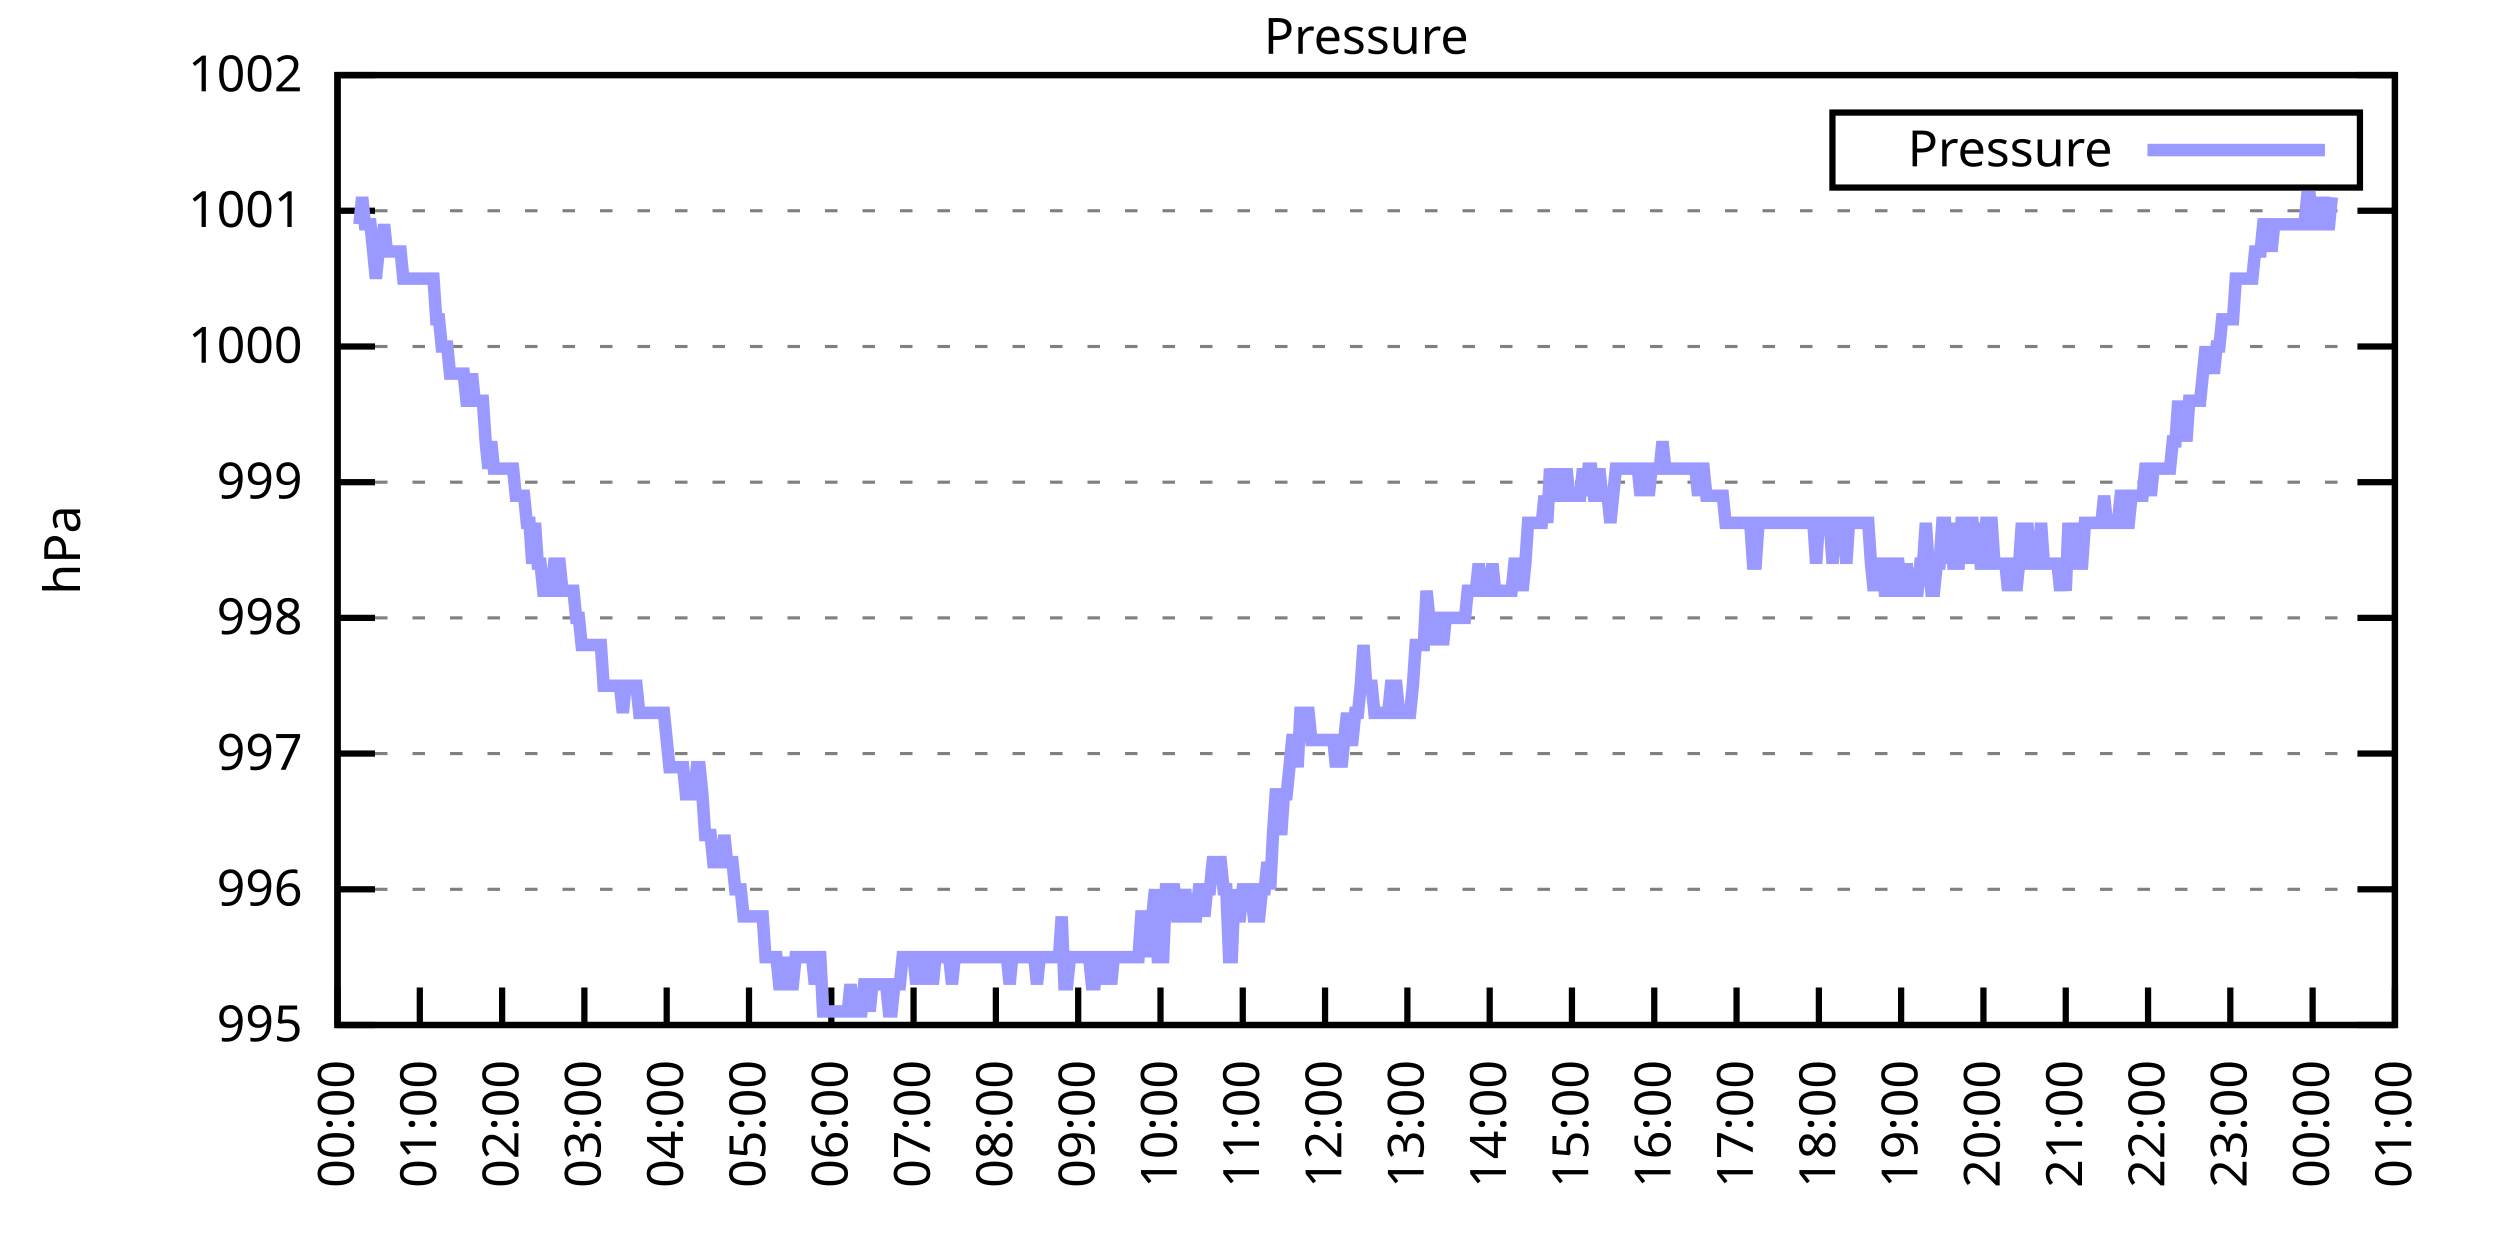
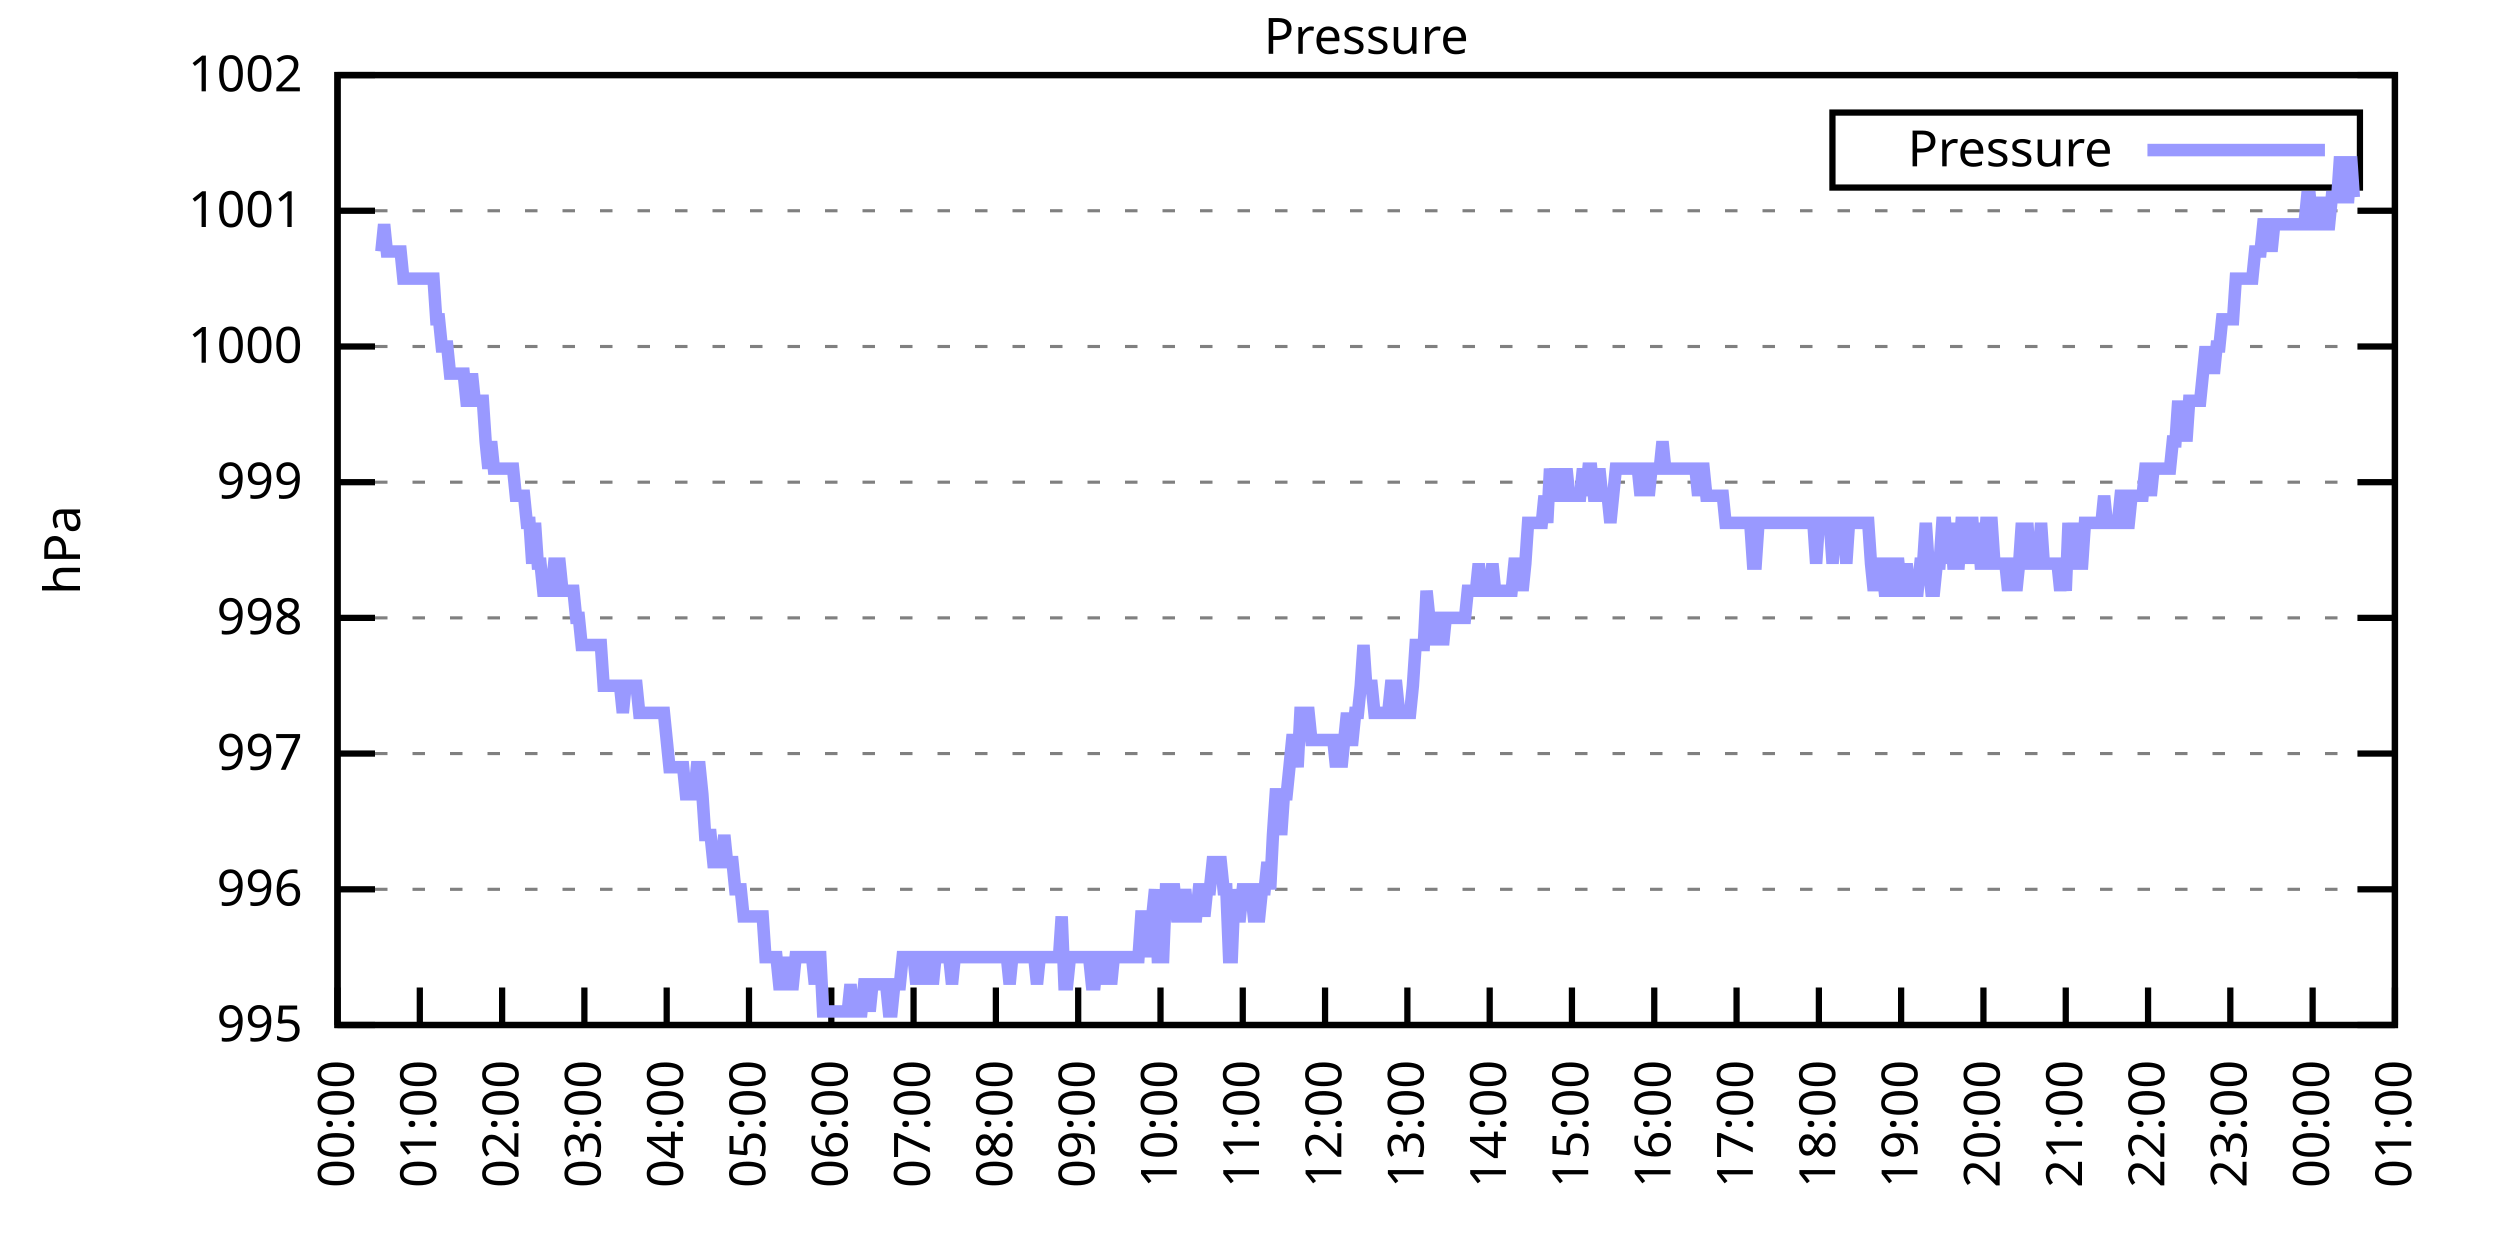
<svg xmlns="http://www.w3.org/2000/svg" xmlns:xlink="http://www.w3.org/1999/xlink" width="400" height="200" viewBox="0 0 400 200">
  <g id="gnuplot_canvas">
    <rect x="0" y="0" width="400" height="200" fill="none" />
    <defs>
      <circle id="gpDot" r="0.5" stroke-width="0.5" stroke="currentColor" />
      <path id="gpPt0" stroke-width="0.333" stroke="currentColor" d="M-1,0 h2 M0,-1 v2" />
      <path id="gpPt1" stroke-width="0.333" stroke="currentColor" d="M-1,-1 L1,1 M1,-1 L-1,1" />
      <path id="gpPt2" stroke-width="0.333" stroke="currentColor" d="M-1,0 L1,0 M0,-1 L0,1 M-1,-1 L1,1 M-1,1 L1,-1" />
      <rect id="gpPt3" stroke-width="0.333" stroke="currentColor" x="-1" y="-1" width="2" height="2" />
      <rect id="gpPt4" stroke-width="0.333" stroke="currentColor" fill="currentColor" x="-1" y="-1" width="2" height="2" />
      <circle id="gpPt5" stroke-width="0.333" stroke="currentColor" cx="0" cy="0" r="1" />
      <use xlink:href="#gpPt5" id="gpPt6" fill="currentColor" stroke="none" />
      <path id="gpPt7" stroke-width="0.333" stroke="currentColor" d="M0,-1.33 L-1.33,0.67 L1.33,0.67 z" />
      <use xlink:href="#gpPt7" id="gpPt8" fill="currentColor" stroke="none" />
      <use xlink:href="#gpPt7" id="gpPt9" stroke="currentColor" transform="rotate(180)" />
      <use xlink:href="#gpPt9" id="gpPt10" fill="currentColor" stroke="none" />
      <use xlink:href="#gpPt3" id="gpPt11" stroke="currentColor" transform="rotate(45)" />
      <use xlink:href="#gpPt11" id="gpPt12" fill="currentColor" stroke="none" />
      <path id="gpPt13" stroke-width="0.333" stroke="currentColor" d="M0,1.330 L1.265,0.411 L0.782,-1.067 L-0.782,-1.076 L-1.265,0.411 z" />
      <use xlink:href="#gpPt13" id="gpPt14" fill="currentColor" stroke="none" />
      <filter id="textbox" filterUnits="objectBoundingBox" x="0" y="0" height="1" width="1">
        <feFlood flood-color="white" flood-opacity="1" result="bgnd" />
        <feComposite in="SourceGraphic" in2="bgnd" operator="atop" />
      </filter>
      <filter id="greybox" filterUnits="objectBoundingBox" x="0" y="0" height="1" width="1">
        <feFlood flood-color="lightgrey" flood-opacity="1" result="grey" />
        <feComposite in="SourceGraphic" in2="grey" operator="atop" />
      </filter>
    </defs>
    <g fill="none" color="white" stroke="currentColor" stroke-width="1.00" stroke-linecap="butt" stroke-linejoin="miter">
</g>
    <g fill="none" color="black" stroke="currentColor" stroke-width="1.00" stroke-linecap="butt" stroke-linejoin="miter">
      <g stroke="none" shape-rendering="crispEdges">
        <polygon fill="rgb(255, 255, 255)" points="54.00,164.00 383.18,164.00 383.18,12.02 54.00,12.02 " />
      </g>
    </g>
    <g fill="none" color="black" stroke="currentColor" stroke-width="1.00" stroke-linecap="butt" stroke-linejoin="miter">
</g>
    <g fill="none" color="black" stroke="black" stroke-width="0.50" stroke-linecap="butt" stroke-linejoin="miter">
</g>
    <g fill="none" color="gray" stroke="currentColor" stroke-width="0.50" stroke-linecap="butt" stroke-linejoin="miter">
      <path stroke="gray" stroke-dasharray="2,4" class="gridline" d="M54.00,164.00 L383.19,164.00  " />
    </g>
    <g fill="none" color="gray" stroke="gray" stroke-width="1.00" stroke-linecap="butt" stroke-linejoin="miter">
</g>
    <g fill="none" color="black" stroke="currentColor" stroke-width="1.00" stroke-linecap="butt" stroke-linejoin="miter">
      <path stroke="black" d="M54.00,164.00 L60.00,164.00 M383.19,164.00 L377.19,164.00  " />
      <g transform="translate(48.40,166.60)" stroke="none" fill="black" font-family="Sans" font-size="8.00" text-anchor="end">
        <text>
          <tspan font-family="Sans"> 995</tspan>
        </text>
      </g>
    </g>
    <g fill="none" color="black" stroke="currentColor" stroke-width="1.00" stroke-linecap="butt" stroke-linejoin="miter">
</g>
    <g fill="none" color="black" stroke="black" stroke-width="0.50" stroke-linecap="butt" stroke-linejoin="miter">
</g>
    <g fill="none" color="gray" stroke="currentColor" stroke-width="0.50" stroke-linecap="butt" stroke-linejoin="miter">
      <path stroke="gray" stroke-dasharray="2,4" class="gridline" d="M54.00,142.29 L383.19,142.29  " />
    </g>
    <g fill="none" color="gray" stroke="gray" stroke-width="1.00" stroke-linecap="butt" stroke-linejoin="miter">
</g>
    <g fill="none" color="black" stroke="currentColor" stroke-width="1.00" stroke-linecap="butt" stroke-linejoin="miter">
      <path stroke="black" d="M54.00,142.29 L60.00,142.29 M383.19,142.29 L377.19,142.29  " />
      <g transform="translate(48.40,144.89)" stroke="none" fill="black" font-family="Sans" font-size="8.00" text-anchor="end">
        <text>
          <tspan font-family="Sans"> 996</tspan>
        </text>
      </g>
    </g>
    <g fill="none" color="black" stroke="currentColor" stroke-width="1.00" stroke-linecap="butt" stroke-linejoin="miter">
</g>
    <g fill="none" color="black" stroke="black" stroke-width="0.50" stroke-linecap="butt" stroke-linejoin="miter">
</g>
    <g fill="none" color="gray" stroke="currentColor" stroke-width="0.50" stroke-linecap="butt" stroke-linejoin="miter">
      <path stroke="gray" stroke-dasharray="2,4" class="gridline" d="M54.00,120.57 L383.19,120.57  " />
    </g>
    <g fill="none" color="gray" stroke="gray" stroke-width="1.00" stroke-linecap="butt" stroke-linejoin="miter">
</g>
    <g fill="none" color="black" stroke="currentColor" stroke-width="1.00" stroke-linecap="butt" stroke-linejoin="miter">
      <path stroke="black" d="M54.00,120.57 L60.00,120.57 M383.19,120.57 L377.19,120.57  " />
      <g transform="translate(48.40,123.17)" stroke="none" fill="black" font-family="Sans" font-size="8.00" text-anchor="end">
        <text>
          <tspan font-family="Sans"> 997</tspan>
        </text>
      </g>
    </g>
    <g fill="none" color="black" stroke="currentColor" stroke-width="1.00" stroke-linecap="butt" stroke-linejoin="miter">
</g>
    <g fill="none" color="black" stroke="black" stroke-width="0.50" stroke-linecap="butt" stroke-linejoin="miter">
</g>
    <g fill="none" color="gray" stroke="currentColor" stroke-width="0.50" stroke-linecap="butt" stroke-linejoin="miter">
      <path stroke="gray" stroke-dasharray="2,4" class="gridline" d="M54.00,98.86 L383.19,98.86  " />
    </g>
    <g fill="none" color="gray" stroke="gray" stroke-width="1.00" stroke-linecap="butt" stroke-linejoin="miter">
</g>
    <g fill="none" color="black" stroke="currentColor" stroke-width="1.00" stroke-linecap="butt" stroke-linejoin="miter">
      <path stroke="black" d="M54.00,98.86 L60.00,98.86 M383.19,98.86 L377.19,98.86  " />
      <g transform="translate(48.40,101.46)" stroke="none" fill="black" font-family="Sans" font-size="8.00" text-anchor="end">
        <text>
          <tspan font-family="Sans"> 998</tspan>
        </text>
      </g>
    </g>
    <g fill="none" color="black" stroke="currentColor" stroke-width="1.00" stroke-linecap="butt" stroke-linejoin="miter">
</g>
    <g fill="none" color="black" stroke="black" stroke-width="0.50" stroke-linecap="butt" stroke-linejoin="miter">
</g>
    <g fill="none" color="gray" stroke="currentColor" stroke-width="0.50" stroke-linecap="butt" stroke-linejoin="miter">
      <path stroke="gray" stroke-dasharray="2,4" class="gridline" d="M54.00,77.15 L383.19,77.15  " />
    </g>
    <g fill="none" color="gray" stroke="gray" stroke-width="1.00" stroke-linecap="butt" stroke-linejoin="miter">
</g>
    <g fill="none" color="black" stroke="currentColor" stroke-width="1.00" stroke-linecap="butt" stroke-linejoin="miter">
      <path stroke="black" d="M54.00,77.15 L60.00,77.15 M383.19,77.15 L377.19,77.15  " />
      <g transform="translate(48.40,79.75)" stroke="none" fill="black" font-family="Sans" font-size="8.00" text-anchor="end">
        <text>
          <tspan font-family="Sans"> 999</tspan>
        </text>
      </g>
    </g>
    <g fill="none" color="black" stroke="currentColor" stroke-width="1.00" stroke-linecap="butt" stroke-linejoin="miter">
</g>
    <g fill="none" color="black" stroke="black" stroke-width="0.50" stroke-linecap="butt" stroke-linejoin="miter">
</g>
    <g fill="none" color="gray" stroke="currentColor" stroke-width="0.50" stroke-linecap="butt" stroke-linejoin="miter">
      <path stroke="gray" stroke-dasharray="2,4" class="gridline" d="M54.00,55.44 L383.19,55.44  " />
    </g>
    <g fill="none" color="gray" stroke="gray" stroke-width="1.00" stroke-linecap="butt" stroke-linejoin="miter">
</g>
    <g fill="none" color="black" stroke="currentColor" stroke-width="1.00" stroke-linecap="butt" stroke-linejoin="miter">
      <path stroke="black" d="M54.00,55.44 L60.00,55.44 M383.19,55.44 L377.19,55.44  " />
      <g transform="translate(48.40,58.04)" stroke="none" fill="black" font-family="Sans" font-size="8.00" text-anchor="end">
        <text>
          <tspan font-family="Sans"> 1000</tspan>
        </text>
      </g>
    </g>
    <g fill="none" color="black" stroke="currentColor" stroke-width="1.00" stroke-linecap="butt" stroke-linejoin="miter">
</g>
    <g fill="none" color="black" stroke="black" stroke-width="0.50" stroke-linecap="butt" stroke-linejoin="miter">
</g>
    <g fill="none" color="gray" stroke="currentColor" stroke-width="0.50" stroke-linecap="butt" stroke-linejoin="miter">
      <path stroke="gray" stroke-dasharray="2,4" class="gridline" d="M54.00,33.72 L383.19,33.72  " />
    </g>
    <g fill="none" color="gray" stroke="gray" stroke-width="1.00" stroke-linecap="butt" stroke-linejoin="miter">
</g>
    <g fill="none" color="black" stroke="currentColor" stroke-width="1.00" stroke-linecap="butt" stroke-linejoin="miter">
      <path stroke="black" d="M54.00,33.72 L60.00,33.72 M383.19,33.72 L377.19,33.72  " />
      <g transform="translate(48.40,36.32)" stroke="none" fill="black" font-family="Sans" font-size="8.00" text-anchor="end">
        <text>
          <tspan font-family="Sans"> 1001</tspan>
        </text>
      </g>
    </g>
    <g fill="none" color="black" stroke="currentColor" stroke-width="1.00" stroke-linecap="butt" stroke-linejoin="miter">
</g>
    <g fill="none" color="black" stroke="black" stroke-width="0.50" stroke-linecap="butt" stroke-linejoin="miter">
</g>
    <g fill="none" color="gray" stroke="currentColor" stroke-width="0.50" stroke-linecap="butt" stroke-linejoin="miter">
      <path stroke="gray" stroke-dasharray="2,4" class="gridline" d="M54.00,12.01 L383.19,12.01  " />
    </g>
    <g fill="none" color="gray" stroke="gray" stroke-width="1.00" stroke-linecap="butt" stroke-linejoin="miter">
</g>
    <g fill="none" color="black" stroke="currentColor" stroke-width="1.00" stroke-linecap="butt" stroke-linejoin="miter">
      <path stroke="black" d="M54.00,12.01 L60.00,12.01 M383.19,12.01 L377.19,12.01  " />
      <g transform="translate(48.40,14.61)" stroke="none" fill="black" font-family="Sans" font-size="8.00" text-anchor="end">
        <text>
          <tspan font-family="Sans"> 1002</tspan>
        </text>
      </g>
    </g>
    <g fill="none" color="black" stroke="currentColor" stroke-width="1.00" stroke-linecap="butt" stroke-linejoin="miter">
      <path stroke="black" d="M54.00,164.00 L54.00,158.00  " />
      <g transform="translate(56.60,169.60) rotate(270.00)" stroke="none" fill="black" font-family="Sans" font-size="8.00" text-anchor="end">
        <text>
          <tspan font-family="Sans">00:00</tspan>
        </text>
      </g>
    </g>
    <g fill="none" color="black" stroke="currentColor" stroke-width="1.00" stroke-linecap="butt" stroke-linejoin="miter">
      <path stroke="black" d="M67.17,164.00 L67.17,158.00  " />
      <g transform="translate(69.77,169.60) rotate(270.00)" stroke="none" fill="black" font-family="Sans" font-size="8.00" text-anchor="end">
        <text>
          <tspan font-family="Sans">01:00</tspan>
        </text>
      </g>
    </g>
    <g fill="none" color="black" stroke="currentColor" stroke-width="1.00" stroke-linecap="butt" stroke-linejoin="miter">
      <path stroke="black" d="M80.34,164.00 L80.34,158.00  " />
      <g transform="translate(82.94,169.60) rotate(270.00)" stroke="none" fill="black" font-family="Sans" font-size="8.00" text-anchor="end">
        <text>
          <tspan font-family="Sans">02:00</tspan>
        </text>
      </g>
    </g>
    <g fill="none" color="black" stroke="currentColor" stroke-width="1.00" stroke-linecap="butt" stroke-linejoin="miter">
      <path stroke="black" d="M93.50,164.00 L93.50,158.00  " />
      <g transform="translate(96.10,169.60) rotate(270.00)" stroke="none" fill="black" font-family="Sans" font-size="8.00" text-anchor="end">
        <text>
          <tspan font-family="Sans">03:00</tspan>
        </text>
      </g>
    </g>
    <g fill="none" color="black" stroke="currentColor" stroke-width="1.00" stroke-linecap="butt" stroke-linejoin="miter">
      <path stroke="black" d="M106.67,164.00 L106.67,158.00  " />
      <g transform="translate(109.27,169.60) rotate(270.00)" stroke="none" fill="black" font-family="Sans" font-size="8.00" text-anchor="end">
        <text>
          <tspan font-family="Sans">04:00</tspan>
        </text>
      </g>
    </g>
    <g fill="none" color="black" stroke="currentColor" stroke-width="1.00" stroke-linecap="butt" stroke-linejoin="miter">
      <path stroke="black" d="M119.84,164.00 L119.84,158.00  " />
      <g transform="translate(122.44,169.60) rotate(270.00)" stroke="none" fill="black" font-family="Sans" font-size="8.00" text-anchor="end">
        <text>
          <tspan font-family="Sans">05:00</tspan>
        </text>
      </g>
    </g>
    <g fill="none" color="black" stroke="currentColor" stroke-width="1.00" stroke-linecap="butt" stroke-linejoin="miter">
      <path stroke="black" d="M133.01,164.00 L133.01,158.00  " />
      <g transform="translate(135.61,169.60) rotate(270.00)" stroke="none" fill="black" font-family="Sans" font-size="8.00" text-anchor="end">
        <text>
          <tspan font-family="Sans">06:00</tspan>
        </text>
      </g>
    </g>
    <g fill="none" color="black" stroke="currentColor" stroke-width="1.00" stroke-linecap="butt" stroke-linejoin="miter">
      <path stroke="black" d="M146.17,164.00 L146.17,158.00  " />
      <g transform="translate(148.77,169.60) rotate(270.00)" stroke="none" fill="black" font-family="Sans" font-size="8.00" text-anchor="end">
        <text>
          <tspan font-family="Sans">07:00</tspan>
        </text>
      </g>
    </g>
    <g fill="none" color="black" stroke="currentColor" stroke-width="1.00" stroke-linecap="butt" stroke-linejoin="miter">
      <path stroke="black" d="M159.34,164.00 L159.34,158.00  " />
      <g transform="translate(161.94,169.60) rotate(270.00)" stroke="none" fill="black" font-family="Sans" font-size="8.00" text-anchor="end">
        <text>
          <tspan font-family="Sans">08:00</tspan>
        </text>
      </g>
    </g>
    <g fill="none" color="black" stroke="currentColor" stroke-width="1.00" stroke-linecap="butt" stroke-linejoin="miter">
      <path stroke="black" d="M172.51,164.00 L172.51,158.00  " />
      <g transform="translate(175.11,169.60) rotate(270.00)" stroke="none" fill="black" font-family="Sans" font-size="8.00" text-anchor="end">
        <text>
          <tspan font-family="Sans">09:00</tspan>
        </text>
      </g>
    </g>
    <g fill="none" color="black" stroke="currentColor" stroke-width="1.00" stroke-linecap="butt" stroke-linejoin="miter">
      <path stroke="black" d="M185.68,164.00 L185.68,158.00  " />
      <g transform="translate(188.28,169.60) rotate(270.00)" stroke="none" fill="black" font-family="Sans" font-size="8.00" text-anchor="end">
        <text>
          <tspan font-family="Sans">10:00</tspan>
        </text>
      </g>
    </g>
    <g fill="none" color="black" stroke="currentColor" stroke-width="1.00" stroke-linecap="butt" stroke-linejoin="miter">
      <path stroke="black" d="M198.84,164.00 L198.84,158.00  " />
      <g transform="translate(201.44,169.60) rotate(270.00)" stroke="none" fill="black" font-family="Sans" font-size="8.00" text-anchor="end">
        <text>
          <tspan font-family="Sans">11:00</tspan>
        </text>
      </g>
    </g>
    <g fill="none" color="black" stroke="currentColor" stroke-width="1.00" stroke-linecap="butt" stroke-linejoin="miter">
      <path stroke="black" d="M212.01,164.00 L212.01,158.00  " />
      <g transform="translate(214.61,169.60) rotate(270.00)" stroke="none" fill="black" font-family="Sans" font-size="8.00" text-anchor="end">
        <text>
          <tspan font-family="Sans">12:00</tspan>
        </text>
      </g>
    </g>
    <g fill="none" color="black" stroke="currentColor" stroke-width="1.00" stroke-linecap="butt" stroke-linejoin="miter">
      <path stroke="black" d="M225.18,164.00 L225.18,158.00  " />
      <g transform="translate(227.78,169.60) rotate(270.00)" stroke="none" fill="black" font-family="Sans" font-size="8.00" text-anchor="end">
        <text>
          <tspan font-family="Sans">13:00</tspan>
        </text>
      </g>
    </g>
    <g fill="none" color="black" stroke="currentColor" stroke-width="1.00" stroke-linecap="butt" stroke-linejoin="miter">
      <path stroke="black" d="M238.35,164.00 L238.35,158.00  " />
      <g transform="translate(240.95,169.60) rotate(270.00)" stroke="none" fill="black" font-family="Sans" font-size="8.00" text-anchor="end">
        <text>
          <tspan font-family="Sans">14:00</tspan>
        </text>
      </g>
    </g>
    <g fill="none" color="black" stroke="currentColor" stroke-width="1.00" stroke-linecap="butt" stroke-linejoin="miter">
      <path stroke="black" d="M251.51,164.00 L251.51,158.00  " />
      <g transform="translate(254.11,169.60) rotate(270.00)" stroke="none" fill="black" font-family="Sans" font-size="8.00" text-anchor="end">
        <text>
          <tspan font-family="Sans">15:00</tspan>
        </text>
      </g>
    </g>
    <g fill="none" color="black" stroke="currentColor" stroke-width="1.00" stroke-linecap="butt" stroke-linejoin="miter">
      <path stroke="black" d="M264.68,164.00 L264.68,158.00  " />
      <g transform="translate(267.28,169.60) rotate(270.00)" stroke="none" fill="black" font-family="Sans" font-size="8.00" text-anchor="end">
        <text>
          <tspan font-family="Sans">16:00</tspan>
        </text>
      </g>
    </g>
    <g fill="none" color="black" stroke="currentColor" stroke-width="1.00" stroke-linecap="butt" stroke-linejoin="miter">
      <path stroke="black" d="M277.85,164.00 L277.85,158.00  " />
      <g transform="translate(280.45,169.60) rotate(270.00)" stroke="none" fill="black" font-family="Sans" font-size="8.00" text-anchor="end">
        <text>
          <tspan font-family="Sans">17:00</tspan>
        </text>
      </g>
    </g>
    <g fill="none" color="black" stroke="currentColor" stroke-width="1.00" stroke-linecap="butt" stroke-linejoin="miter">
      <path stroke="black" d="M291.02,164.00 L291.02,158.00  " />
      <g transform="translate(293.62,169.60) rotate(270.00)" stroke="none" fill="black" font-family="Sans" font-size="8.00" text-anchor="end">
        <text>
          <tspan font-family="Sans">18:00</tspan>
        </text>
      </g>
    </g>
    <g fill="none" color="black" stroke="currentColor" stroke-width="1.00" stroke-linecap="butt" stroke-linejoin="miter">
      <path stroke="black" d="M304.18,164.00 L304.18,158.00  " />
      <g transform="translate(306.78,169.60) rotate(270.00)" stroke="none" fill="black" font-family="Sans" font-size="8.00" text-anchor="end">
        <text>
          <tspan font-family="Sans">19:00</tspan>
        </text>
      </g>
    </g>
    <g fill="none" color="black" stroke="currentColor" stroke-width="1.00" stroke-linecap="butt" stroke-linejoin="miter">
      <path stroke="black" d="M317.35,164.00 L317.35,158.00  " />
      <g transform="translate(319.95,169.60) rotate(270.00)" stroke="none" fill="black" font-family="Sans" font-size="8.00" text-anchor="end">
        <text>
          <tspan font-family="Sans">20:00</tspan>
        </text>
      </g>
    </g>
    <g fill="none" color="black" stroke="currentColor" stroke-width="1.00" stroke-linecap="butt" stroke-linejoin="miter">
      <path stroke="black" d="M330.52,164.00 L330.52,158.00  " />
      <g transform="translate(333.12,169.60) rotate(270.00)" stroke="none" fill="black" font-family="Sans" font-size="8.00" text-anchor="end">
        <text>
          <tspan font-family="Sans">21:00</tspan>
        </text>
      </g>
    </g>
    <g fill="none" color="black" stroke="currentColor" stroke-width="1.00" stroke-linecap="butt" stroke-linejoin="miter">
      <path stroke="black" d="M343.69,164.00 L343.69,158.00  " />
      <g transform="translate(346.29,169.60) rotate(270.00)" stroke="none" fill="black" font-family="Sans" font-size="8.00" text-anchor="end">
        <text>
          <tspan font-family="Sans">22:00</tspan>
        </text>
      </g>
    </g>
    <g fill="none" color="black" stroke="currentColor" stroke-width="1.00" stroke-linecap="butt" stroke-linejoin="miter">
      <path stroke="black" d="M356.85,164.00 L356.85,158.00  " />
      <g transform="translate(359.45,169.60) rotate(270.00)" stroke="none" fill="black" font-family="Sans" font-size="8.00" text-anchor="end">
        <text>
          <tspan font-family="Sans">23:00</tspan>
        </text>
      </g>
    </g>
    <g fill="none" color="black" stroke="currentColor" stroke-width="1.00" stroke-linecap="butt" stroke-linejoin="miter">
      <path stroke="black" d="M370.02,164.00 L370.02,158.00  " />
      <g transform="translate(372.62,169.60) rotate(270.00)" stroke="none" fill="black" font-family="Sans" font-size="8.00" text-anchor="end">
        <text>
          <tspan font-family="Sans">00:00</tspan>
        </text>
      </g>
    </g>
    <g fill="none" color="black" stroke="currentColor" stroke-width="1.00" stroke-linecap="butt" stroke-linejoin="miter">
      <path stroke="black" d="M383.19,164.00 L383.19,158.00  " />
      <g transform="translate(385.79,169.60) rotate(270.00)" stroke="none" fill="black" font-family="Sans" font-size="8.00" text-anchor="end">
        <text>
          <tspan font-family="Sans">01:00</tspan>
        </text>
      </g>
    </g>
    <g fill="none" color="black" stroke="currentColor" stroke-width="1.00" stroke-linecap="butt" stroke-linejoin="miter">
</g>
    <g fill="none" color="black" stroke="currentColor" stroke-width="1.00" stroke-linecap="butt" stroke-linejoin="miter">
      <path stroke="black" d="M54.00,12.01 L54.00,164.00 L383.19,164.00 L383.19,12.01 L54.00,12.01 Z  " />
    </g>
    <g fill="none" color="black" stroke="currentColor" stroke-width="1.00" stroke-linecap="butt" stroke-linejoin="miter">
</g>
    <g fill="none" color="black" stroke="currentColor" stroke-width="1.00" stroke-linecap="butt" stroke-linejoin="miter">
      <path stroke="black" d="M293.19,30.01 L293.19,18.01 L377.59,18.01 L377.59,30.01 L293.19,30.01 Z  " />
    </g>
    <g id="Pressure_plot_1">
      <g fill="none" color="white" stroke="black" stroke-width="2.00" stroke-linecap="butt" stroke-linejoin="miter">
</g>
      <g fill="none" color="black" stroke="currentColor" stroke-width="2.00" stroke-linecap="butt" stroke-linejoin="miter">
        <g transform="translate(337.99,26.61)" stroke="none" fill="black" font-family="Sans" font-size="8.00" text-anchor="end">
          <text>
            <tspan font-family="Sans">Pressure</tspan>
          </text>
        </g>
      </g>
      <g fill="none" color="black" stroke="currentColor" stroke-width="2.00" stroke-linecap="butt" stroke-linejoin="miter">
-         <path stroke="rgb(153, 153, 255)" d="M343.59,24.01 L371.99,24.01 M57.51,35.89 L57.95,31.55 L58.39,35.89 L58.83,35.89 L59.27,35.89 L59.71,40.24   L60.14,44.58 L60.58,40.24 L61.02,40.24 L61.46,35.89 L61.90,40.24 L62.34,40.24 L62.78,40.24 L63.22,40.24   L63.66,40.24 L64.10,40.24 L64.53,44.58 L64.97,44.58 L65.41,44.58 L65.85,44.58 L66.29,44.58 L66.73,44.58   L67.17,44.58 L67.61,44.58 L68.05,44.58 L68.48,44.58 L68.92,44.58 L69.36,44.58 L69.80,51.09 L70.24,51.09   L70.68,55.44 L71.12,55.44 L71.56,55.44 L72.00,59.78 L72.43,59.78 L72.87,59.78 L73.31,59.78 L73.75,59.78   L74.19,59.78 L74.63,64.12 L75.07,64.12 L75.51,59.78 L75.95,64.12 L76.38,64.12 L76.82,64.12 L77.26,64.12   L77.70,70.63 L78.14,74.98 L78.58,70.63 L79.02,74.98 L79.46,74.98 L79.90,74.98 L80.34,74.98 L80.77,74.98   L81.21,74.98 L81.65,74.98 L82.09,74.98 L82.53,79.32 L82.97,79.32 L83.41,79.32 L83.85,79.32 L84.29,83.66   L84.72,83.66 L85.16,90.18 L85.60,83.66 L86.04,90.18 L86.48,90.18 L86.92,94.52 L87.36,94.52 L87.80,94.52   L88.24,94.52 L88.67,90.18 L89.11,90.18 L89.55,90.18 L89.99,94.52 L90.43,94.52 L90.87,94.52 L91.31,94.52   L91.75,94.52 L92.19,98.86 L92.62,98.86 L93.06,103.20 L93.50,103.20 L93.94,103.20 L94.38,103.20 L94.82,103.20   L95.26,103.20 L95.70,103.20 L96.14,103.20 L96.58,109.72 L97.01,109.72 L97.45,109.72 L97.89,109.72 L98.33,109.72   L98.77,109.72 L99.21,109.72 L99.65,114.06 L100.09,109.72 L100.53,109.72 L100.96,109.72 L101.40,109.72 L101.84,109.72   L102.28,114.06 L102.72,114.06 L103.16,114.06 L103.60,114.06 L104.04,114.06 L104.48,114.06 L104.91,114.06 L105.35,114.06   L105.79,114.06 L106.23,114.06 L106.67,118.40 L107.11,122.75 L107.55,122.75 L107.99,122.75 L108.43,122.75 L108.87,122.75   L109.30,122.75 L109.74,127.09 L110.18,127.09 L110.62,127.09 L111.06,127.09 L111.50,122.75 L111.94,122.75 L112.38,127.09   L112.82,133.60 L113.25,133.60 L113.69,133.60 L114.13,137.94 L114.57,137.94 L115.01,137.94 L115.45,137.94 L115.89,133.60   L116.33,137.94 L116.77,137.94 L117.20,137.94 L117.64,142.29 L118.08,142.29 L118.52,142.29 L118.96,146.63 L119.40,146.63   L119.84,146.63 L120.28,146.63 L120.72,146.63 L121.15,146.63 L121.59,146.63 L122.03,146.63 L122.47,153.14 L122.91,153.14   L123.35,153.14 L123.79,153.14 L124.23,153.14 L124.67,157.49 L125.11,157.49 L125.54,157.49 L125.98,153.14 L126.42,157.49   L126.86,157.49 L127.30,153.14 L127.74,153.14 L128.18,153.14 L128.62,153.14 L129.06,153.14 L129.49,153.14 L129.93,153.14   L130.37,157.49 L130.81,153.14 L131.25,153.14 L131.69,161.83 L132.13,161.83 L132.57,161.83 L133.01,161.83 L133.44,161.83   L133.88,161.83 L134.32,161.83 L134.76,161.83 L135.20,161.83 L135.64,161.83 L136.08,157.49 L136.52,161.83 L136.96,161.83   L137.39,161.83 L137.83,161.83 L138.27,157.49 L138.71,157.49 L139.15,161.83 L139.59,157.49 L140.03,157.49 L140.47,157.49   L140.91,157.49 L141.35,157.49 L141.78,157.49 L142.22,161.83 L142.66,161.83 L143.10,157.49 L143.54,157.49 L143.98,157.49   L144.42,153.14 L144.86,153.14 L145.30,153.14 L145.73,153.14 L146.17,153.14 L146.61,157.49 L147.05,153.14 L147.49,153.14   L147.93,157.49 L148.37,153.14 L148.81,153.14 L149.25,157.49 L149.68,153.14 L150.12,153.14 L150.56,153.14 L151.00,153.14   L151.44,153.14 L151.88,153.14 L152.32,157.49 L152.76,153.14 L153.20,153.14 L153.63,153.14 L154.07,153.14 L154.51,153.14   L154.95,153.14 L155.39,153.14 L155.83,153.14 L156.27,153.14 L156.71,153.14 L157.15,153.14 L157.59,153.14 L158.02,153.14   L158.46,153.14 L158.90,153.14 L159.34,153.14 L159.78,153.14 L160.22,153.14 L160.66,153.14 L161.10,153.14 L161.54,157.49   L161.97,153.14 L162.41,153.14 L162.85,153.14 L163.29,153.14 L163.73,153.14 L164.17,153.14 L164.61,153.14 L165.05,153.14   L165.49,153.14 L165.92,157.49 L166.36,153.14 L166.80,153.14 L167.24,153.14 L167.68,153.14 L168.12,153.14 L168.56,153.14   L169.00,153.14 L169.44,153.14 L169.87,146.63 L170.31,157.49 L170.75,157.49 L171.19,153.14 L171.63,153.14 L172.07,153.14   L172.51,153.14 L172.95,153.14 L173.39,153.14 L173.83,153.14 L174.26,153.14 L174.70,157.49 L175.14,157.49 L175.58,153.14   L176.02,153.14 L176.46,153.14 L176.90,157.49 L177.34,153.14 L177.78,157.49 L178.21,153.14 L178.65,153.14 L179.09,153.14   L179.53,153.14 L179.97,153.14 L180.41,153.14 L180.85,153.14 L181.29,153.14 L181.73,153.14 L182.16,153.14 L182.60,146.63   L183.04,146.63 L183.48,146.63 L183.92,153.14 L184.36,146.63 L184.80,142.29 L185.24,153.14 L185.68,153.14 L186.11,153.14   L186.55,142.29 L186.99,142.29 L187.43,142.29 L187.87,142.29 L188.31,146.63 L188.75,146.63 L189.19,146.63 L189.63,142.29   L190.07,146.63 L190.50,146.63 L190.94,146.63 L191.38,146.63 L191.82,142.29 L192.26,142.29 L192.70,146.63 L193.14,142.29   L193.58,142.29 L194.02,137.94 L194.45,137.94 L194.89,137.94 L195.33,137.94 L195.77,142.29 L196.21,142.29 L196.65,153.14   L197.09,153.14 L197.53,142.29 L197.97,146.63 L198.40,146.63 L198.84,142.29 L199.28,142.29 L199.72,142.29 L200.16,142.29   L200.60,146.63 L201.04,146.63 L201.48,146.63 L201.92,142.29 L202.35,142.29 L202.79,137.94 L203.23,142.29 L203.67,133.60   L204.11,127.09 L204.55,127.09 L204.99,133.60 L205.43,127.09 L205.87,127.09 L206.31,122.75 L206.74,118.40 L207.18,118.40   L207.62,122.75 L208.06,114.06 L208.50,114.06 L208.94,114.06 L209.38,114.06 L209.82,118.40 L210.26,118.40 L210.69,118.40   L211.13,118.40 L211.57,118.40 L212.01,118.40 L212.45,118.40 L212.89,118.40 L213.33,118.40 L213.77,122.75 L214.21,118.40   L214.64,122.75 L215.08,118.40 L215.52,114.06 L215.96,118.40 L216.40,118.40 L216.84,114.06 L217.28,114.06 L217.72,109.72   L218.16,103.20 L218.60,109.72 L219.03,109.72 L219.47,109.72 L219.91,114.06 L220.35,114.06 L220.79,114.06 L221.23,114.06   L221.67,114.06 L222.11,114.06 L222.55,109.72 L222.98,109.72 L223.42,109.72 L223.86,114.06 L224.30,114.06 L224.74,114.06   L225.18,114.06 L225.62,114.06 L226.06,109.72 L226.50,103.20 L226.93,103.20 L227.37,103.20 L227.81,103.20 L228.25,94.52   L228.69,98.86 L229.13,98.86 L229.57,103.20 L230.01,98.86 L230.45,98.86 L230.88,103.20 L231.32,98.86 L231.76,98.86   L232.20,98.86 L232.64,98.86 L233.08,98.86 L233.52,98.86 L233.96,98.86 L234.40,98.86 L234.84,94.52 L235.27,94.52   L235.71,94.52 L236.15,94.52 L236.59,90.18 L237.03,94.52 L237.47,94.52 L237.91,94.52 L238.35,94.52 L238.79,90.18   L239.22,94.52 L239.66,94.52 L240.10,94.52 L240.54,94.52 L240.98,94.52 L241.42,94.52 L241.86,94.52 L242.30,90.18   L242.74,90.18 L243.17,90.18 L243.61,94.52 L244.05,90.18 L244.49,83.66 L244.93,83.66 L245.37,83.66 L245.81,83.66   L246.25,83.66 L246.69,83.66 L247.12,79.32 L247.56,83.66 L248.00,74.98 L248.44,79.32 L248.88,74.98 L249.32,79.32   L249.76,79.32 L250.20,79.32 L250.64,74.98 L251.08,79.32 L251.51,79.32 L251.95,79.32 L252.39,79.32 L252.83,79.32   L253.27,74.98 L253.71,79.32 L254.15,74.98 L254.59,74.98 L255.03,79.32 L255.46,79.32 L255.90,74.98 L256.34,79.32   L256.78,79.32 L257.22,79.32 L257.66,83.66 L258.10,79.32 L258.54,74.98 L258.98,74.98 L259.41,74.98 L259.85,74.98   L260.29,74.98 L260.73,74.98 L261.17,74.98 L261.61,74.98 L262.05,74.98 L262.49,79.32 L262.93,74.98 L263.36,74.98   L263.80,79.32 L264.24,74.98 L264.68,74.98 L265.12,74.98 L265.56,74.98 L266.00,70.63 L266.44,74.98 L266.88,74.98   L267.32,74.98 L267.75,74.98 L268.19,74.98 L268.63,74.98 L269.07,74.98 L269.51,74.98 L269.95,74.98 L270.39,74.98   L270.83,74.98 L271.27,74.98 L271.70,79.32 L272.14,74.98 L272.58,74.98 L273.02,79.32 L273.46,79.32 L273.90,79.32   L274.34,79.32 L274.78,79.32 L275.22,79.32 L275.65,79.32 L276.09,83.66 L276.53,83.66 L276.97,83.66 L277.41,83.66   L277.85,83.66 L278.29,83.66 L278.73,83.66 L279.17,83.66 L279.60,83.66 L280.04,83.66 L280.48,90.18 L280.92,90.18   L281.36,83.66 L281.80,83.66 L282.24,83.66 L282.68,83.66 L283.12,83.66 L283.56,83.66 L283.99,83.66 L284.43,83.66   L284.87,83.66 L285.31,83.66 L285.75,83.66 L286.19,83.66 L286.63,83.66 L287.07,83.66 L287.51,83.66 L287.94,83.66   L288.38,83.66 L288.82,83.66 L289.26,83.66 L289.70,83.66 L290.14,83.66 L290.58,90.18 L291.02,83.66 L291.46,83.66   L291.89,83.66 L292.33,83.66 L292.77,83.66 L293.21,90.18 L293.65,83.66 L294.09,83.66 L294.53,83.66 L294.97,83.66   L295.41,90.18 L295.84,83.66 L296.28,83.66 L296.72,83.66 L297.16,83.66 L297.60,83.66 L298.04,83.66 L298.48,83.66   L298.92,83.66 L299.36,90.18 L299.80,94.52 L300.23,90.18 L300.67,90.18 L301.11,90.18 L301.55,94.52 L301.99,94.52   L302.43,94.52 L302.87,90.18 L303.31,90.18 L303.75,90.18 L304.18,94.52 L304.62,94.52 L305.06,90.18 L305.50,94.52   L305.94,94.52 L306.38,94.52 L306.82,94.52 L307.26,90.18 L307.70,90.18 L308.13,83.66 L308.57,90.18 L309.01,94.52   L309.45,94.52 L309.89,90.18 L310.33,90.18 L310.77,83.66 L311.21,83.66 L311.65,90.18 L312.08,83.66 L312.52,90.18   L312.96,90.18 L313.40,90.18 L313.84,83.66 L314.28,83.66 L314.72,90.18 L315.16,83.66 L315.60,83.66 L316.04,90.18   L316.47,83.66 L316.91,90.18 L317.35,90.18 L317.79,83.66 L318.23,83.66 L318.67,83.66 L319.11,90.18 L319.55,90.18   L319.99,90.18 L320.42,90.18 L320.86,90.18 L321.30,94.52 L321.74,90.18 L322.18,90.18 L322.62,94.52 L323.06,90.18   L323.50,83.66 L323.94,90.18 L324.37,83.66 L324.81,90.18 L325.25,90.18 L325.69,90.18 L326.13,90.18 L326.57,83.66   L327.01,90.18 L327.45,90.18 L327.89,90.18 L328.33,90.18 L328.76,90.18 L329.20,90.18 L329.64,94.52 L330.08,90.18   L330.52,94.52 L330.96,83.66 L331.40,90.18 L331.84,83.66 L332.28,90.18 L332.71,90.18 L333.15,90.18 L333.59,83.66   L334.03,83.66 L334.47,83.66 L334.91,83.66 L335.35,83.66 L335.79,83.66 L336.23,83.66 L336.66,79.32 L337.10,83.66   L337.54,83.66 L337.98,83.66 L338.42,83.66 L338.86,83.66 L339.30,79.32 L339.74,79.32 L340.18,83.66 L340.61,83.66   L341.05,79.32 L341.49,79.32 L341.93,79.32 L342.37,79.32 L342.81,79.32 L343.25,74.98 L343.69,74.98 L344.13,79.32   L344.57,74.98 L345.00,74.98 L345.44,74.98 L345.88,74.98 L346.32,74.98 L346.76,74.98 L347.20,74.98 L347.64,70.63   L348.08,70.63 L348.52,64.12 L348.95,70.63 L349.39,64.12 L349.83,70.63 L350.27,64.12 L350.71,64.12 L351.15,64.12   L351.59,64.12 L352.03,64.12 L352.47,59.78 L352.90,55.44 L353.34,59.78 L353.78,55.44 L354.22,59.78 L354.66,55.44   L355.10,55.44 L355.54,51.09 L355.98,51.09 L356.42,51.09 L356.85,51.09 L357.29,51.09 L357.73,44.58 L358.17,44.58   L358.61,44.58 L359.05,44.58 L359.49,44.58 L359.93,44.58 L360.37,44.58 L360.81,40.24 L361.24,40.24 L361.68,40.24   L362.12,35.89 L362.56,35.89 L363.00,35.89 L363.44,40.24 L363.88,35.89 L364.32,35.89 L364.76,35.89 L365.19,35.89   L365.63,35.89 L366.07,35.89 L366.51,35.89 L366.95,35.89 L367.39,35.89 L367.83,35.89 L368.27,35.89 L368.71,35.89   L369.14,31.55 L369.58,31.55 L370.02,35.89 L370.46,35.89 L370.90,31.55 L371.34,35.89 L371.78,31.55 L372.22,35.89   L372.66,35.89 L373.09,31.55  " />
+         <path stroke="rgb(153, 153, 255)" d="M343.59,24.01 L371.99,24.01 M61.02,40.24 L61.46,35.89 L61.90,40.24 L62.34,40.24 L62.78,40.24 L63.22,40.24   L63.66,40.24 L64.10,40.24 L64.53,44.58 L64.97,44.58 L65.41,44.58 L65.85,44.58 L66.29,44.58 L66.73,44.58   L67.17,44.58 L67.61,44.58 L68.05,44.58 L68.48,44.58 L68.92,44.58 L69.36,44.58 L69.80,51.09 L70.24,51.09   L70.68,55.44 L71.12,55.44 L71.56,55.44 L72.00,59.78 L72.43,59.78 L72.87,59.78 L73.31,59.78 L73.75,59.78   L74.19,59.78 L74.63,64.12 L75.07,64.12 L75.51,59.78 L75.95,64.12 L76.38,64.12 L76.82,64.12 L77.26,64.12   L77.70,70.63 L78.14,74.98 L78.58,70.63 L79.02,74.98 L79.46,74.98 L79.90,74.98 L80.34,74.98 L80.77,74.98   L81.21,74.98 L81.65,74.98 L82.09,74.98 L82.53,79.32 L82.97,79.32 L83.41,79.32 L83.85,79.32 L84.29,83.66   L84.72,83.66 L85.16,90.18 L85.60,83.66 L86.04,90.18 L86.48,90.18 L86.92,94.52 L87.36,94.52 L87.80,94.52   L88.24,94.52 L88.67,90.18 L89.11,90.18 L89.55,90.18 L89.99,94.52 L90.43,94.52 L90.87,94.52 L91.31,94.52   L91.75,94.52 L92.19,98.86 L92.62,98.86 L93.06,103.20 L93.50,103.20 L93.94,103.20 L94.38,103.20 L94.82,103.20   L95.26,103.20 L95.70,103.20 L96.14,103.20 L96.58,109.72 L97.01,109.72 L97.45,109.72 L97.89,109.72 L98.33,109.72   L98.77,109.72 L99.21,109.72 L99.65,114.06 L100.09,109.72 L100.53,109.72 L100.96,109.72 L101.40,109.72 L101.84,109.72   L102.28,114.06 L102.72,114.06 L103.16,114.06 L103.60,114.06 L104.04,114.06 L104.48,114.06 L104.91,114.06 L105.35,114.06   L105.79,114.06 L106.23,114.06 L106.67,118.40 L107.11,122.75 L107.55,122.75 L107.99,122.75 L108.43,122.75 L108.87,122.75   L109.30,122.75 L109.74,127.09 L110.18,127.09 L110.62,127.09 L111.06,127.09 L111.50,122.75 L111.94,122.75 L112.38,127.09   L112.82,133.60 L113.25,133.60 L113.69,133.60 L114.13,137.94 L114.57,137.94 L115.01,137.94 L115.45,137.94 L115.89,133.60   L116.33,137.94 L116.77,137.94 L117.20,137.94 L117.64,142.29 L118.08,142.29 L118.52,142.29 L118.96,146.63 L119.40,146.63   L119.84,146.63 L120.28,146.63 L120.72,146.63 L121.15,146.63 L121.59,146.63 L122.03,146.63 L122.47,153.14 L122.91,153.14   L123.35,153.14 L123.79,153.14 L124.23,153.14 L124.67,157.49 L125.11,157.49 L125.54,157.49 L125.98,153.14 L126.42,157.49   L126.86,157.49 L127.30,153.14 L127.74,153.14 L128.18,153.14 L128.62,153.14 L129.06,153.14 L129.49,153.14 L129.93,153.14   L130.37,157.49 L130.81,153.14 L131.25,153.14 L131.69,161.83 L132.13,161.83 L132.57,161.83 L133.01,161.83 L133.44,161.83   L133.88,161.83 L134.32,161.83 L134.76,161.83 L135.20,161.83 L135.64,161.83 L136.08,157.49 L136.52,161.83 L136.96,161.83   L137.39,161.83 L137.83,161.83 L138.27,157.49 L138.71,157.49 L139.15,161.83 L139.59,157.49 L140.03,157.49 L140.47,157.49   L140.91,157.49 L141.35,157.49 L141.78,157.49 L142.22,161.83 L142.66,161.83 L143.10,157.49 L143.54,157.49 L143.98,157.49   L144.42,153.14 L144.86,153.14 L145.30,153.14 L145.73,153.14 L146.17,153.14 L146.61,157.49 L147.05,153.14 L147.49,153.14   L147.93,157.49 L148.37,153.14 L148.81,153.14 L149.25,157.49 L149.68,153.14 L150.12,153.14 L150.56,153.14 L151.00,153.14   L151.44,153.14 L151.88,153.14 L152.32,157.49 L152.76,153.14 L153.20,153.14 L153.63,153.14 L154.07,153.14 L154.51,153.14   L154.95,153.14 L155.39,153.14 L155.83,153.14 L156.27,153.14 L156.71,153.14 L157.15,153.14 L157.59,153.14 L158.02,153.14   L158.46,153.14 L158.90,153.14 L159.34,153.14 L159.78,153.14 L160.22,153.14 L160.66,153.14 L161.10,153.14 L161.54,157.49   L161.97,153.14 L162.41,153.14 L162.85,153.14 L163.29,153.14 L163.73,153.14 L164.17,153.14 L164.61,153.14 L165.05,153.14   L165.49,153.14 L165.92,157.49 L166.36,153.14 L166.80,153.14 L167.24,153.14 L167.68,153.14 L168.12,153.14 L168.56,153.14   L169.00,153.14 L169.44,153.14 L169.87,146.63 L170.31,157.49 L170.75,157.49 L171.19,153.14 L171.63,153.14 L172.07,153.14   L172.51,153.14 L172.95,153.14 L173.39,153.14 L173.83,153.14 L174.26,153.14 L174.70,157.49 L175.14,157.49 L175.58,153.14   L176.02,153.14 L176.46,153.14 L176.90,157.49 L177.34,153.14 L177.78,157.49 L178.21,153.14 L178.65,153.14 L179.09,153.14   L179.53,153.14 L179.97,153.14 L180.41,153.14 L180.85,153.14 L181.29,153.14 L181.73,153.14 L182.16,153.14 L182.60,146.63   L183.04,146.63 L183.48,146.63 L183.92,153.14 L184.36,146.63 L184.80,142.29 L185.24,153.14 L185.68,153.14 L186.11,153.14   L186.55,142.29 L186.99,142.29 L187.43,142.29 L187.87,142.29 L188.31,146.63 L188.75,146.63 L189.19,146.63 L189.63,142.29   L190.07,146.63 L190.50,146.63 L190.94,146.63 L191.38,146.63 L191.82,142.29 L192.26,142.29 L192.70,146.63 L193.14,142.29   L193.58,142.29 L194.02,137.94 L194.45,137.94 L194.89,137.94 L195.33,137.94 L195.77,142.29 L196.21,142.29 L196.65,153.14   L197.09,153.14 L197.53,142.29 L197.97,146.63 L198.40,146.63 L198.84,142.29 L199.28,142.29 L199.72,142.29 L200.16,142.29   L200.60,146.63 L201.04,146.63 L201.48,146.63 L201.92,142.29 L202.35,142.29 L202.79,137.94 L203.23,142.29 L203.67,133.60   L204.11,127.09 L204.55,127.09 L204.99,133.60 L205.43,127.09 L205.87,127.09 L206.31,122.75 L206.74,118.40 L207.18,118.40   L207.62,122.75 L208.06,114.06 L208.50,114.06 L208.94,114.06 L209.38,114.06 L209.82,118.40 L210.26,118.40 L210.69,118.40   L211.13,118.40 L211.57,118.40 L212.01,118.40 L212.45,118.40 L212.89,118.40 L213.33,118.40 L213.77,122.75 L214.21,118.40   L214.64,122.75 L215.08,118.40 L215.52,114.06 L215.96,118.40 L216.40,118.40 L216.84,114.06 L217.28,114.06 L217.72,109.72   L218.16,103.20 L218.60,109.72 L219.03,109.72 L219.47,109.72 L219.91,114.06 L220.35,114.06 L220.79,114.06 L221.23,114.06   L221.67,114.06 L222.11,114.06 L222.55,109.72 L222.98,109.72 L223.42,109.72 L223.86,114.06 L224.30,114.06 L224.74,114.06   L225.18,114.06 L225.62,114.06 L226.06,109.72 L226.50,103.20 L226.93,103.20 L227.37,103.20 L227.81,103.20 L228.25,94.52   L228.69,98.86 L229.13,98.86 L229.57,103.20 L230.01,98.86 L230.45,98.86 L230.88,103.20 L231.32,98.86 L231.76,98.86   L232.20,98.86 L232.64,98.86 L233.08,98.86 L233.52,98.86 L233.96,98.86 L234.40,98.86 L234.84,94.52 L235.27,94.52   L235.71,94.52 L236.15,94.52 L236.59,90.18 L237.03,94.52 L237.47,94.52 L237.91,94.52 L238.35,94.52 L238.79,90.18   L239.22,94.52 L239.66,94.52 L240.10,94.52 L240.54,94.52 L240.98,94.52 L241.42,94.52 L241.86,94.52 L242.30,90.18   L242.74,90.18 L243.17,90.18 L243.61,94.52 L244.05,90.18 L244.49,83.66 L244.93,83.66 L245.37,83.66 L245.81,83.66   L246.25,83.66 L246.69,83.66 L247.12,79.32 L247.56,83.66 L248.00,74.98 L248.44,79.32 L248.88,74.98 L249.32,79.32   L249.76,79.32 L250.20,79.32 L250.64,74.98 L251.08,79.32 L251.51,79.32 L251.95,79.32 L252.39,79.32 L252.83,79.32   L253.27,74.98 L253.71,79.32 L254.15,74.98 L254.59,74.98 L255.03,79.32 L255.46,79.32 L255.90,74.98 L256.34,79.32   L256.78,79.32 L257.22,79.32 L257.66,83.66 L258.10,79.32 L258.54,74.98 L258.98,74.98 L259.41,74.98 L259.85,74.98   L260.29,74.98 L260.73,74.98 L261.17,74.98 L261.61,74.98 L262.05,74.98 L262.49,79.32 L262.93,74.98 L263.36,74.98   L263.80,79.32 L264.24,74.98 L264.68,74.98 L265.12,74.98 L265.56,74.98 L266.00,70.63 L266.44,74.98 L266.88,74.98   L267.32,74.98 L267.75,74.98 L268.19,74.98 L268.63,74.98 L269.07,74.98 L269.51,74.98 L269.95,74.98 L270.39,74.98   L270.83,74.98 L271.27,74.98 L271.70,79.32 L272.14,74.98 L272.58,74.98 L273.02,79.32 L273.46,79.32 L273.90,79.32   L274.34,79.32 L274.78,79.32 L275.22,79.32 L275.65,79.32 L276.09,83.66 L276.53,83.66 L276.97,83.66 L277.41,83.66   L277.85,83.66 L278.29,83.66 L278.73,83.66 L279.17,83.66 L279.60,83.66 L280.04,83.66 L280.48,90.18 L280.92,90.18   L281.36,83.66 L281.80,83.66 L282.24,83.66 L282.68,83.66 L283.12,83.66 L283.56,83.66 L283.99,83.66 L284.43,83.66   L284.87,83.66 L285.31,83.66 L285.75,83.66 L286.19,83.66 L286.63,83.66 L287.07,83.66 L287.51,83.66 L287.94,83.66   L288.38,83.66 L288.82,83.66 L289.26,83.66 L289.70,83.66 L290.14,83.66 L290.58,90.18 L291.02,83.66 L291.46,83.66   L291.89,83.66 L292.33,83.66 L292.77,83.66 L293.21,90.18 L293.65,83.66 L294.09,83.66 L294.53,83.66 L294.97,83.66   L295.41,90.18 L295.84,83.66 L296.28,83.66 L296.72,83.66 L297.16,83.66 L297.60,83.66 L298.04,83.66 L298.48,83.66   L298.92,83.66 L299.36,90.18 L299.80,94.52 L300.23,90.18 L300.67,90.18 L301.11,90.18 L301.55,94.52 L301.99,94.52   L302.43,94.52 L302.87,90.18 L303.31,90.18 L303.75,90.18 L304.18,94.52 L304.62,94.52 L305.06,90.18 L305.50,94.52   L305.94,94.52 L306.38,94.52 L306.82,94.52 L307.26,90.18 L307.70,90.18 L308.13,83.66 L308.57,90.18 L309.01,94.52   L309.45,94.52 L309.89,90.18 L310.33,90.18 L310.77,83.66 L311.21,83.66 L311.65,90.18 L312.08,83.66 L312.52,90.18   L312.96,90.18 L313.40,90.18 L313.84,83.66 L314.28,83.66 L314.72,90.18 L315.16,83.66 L315.60,83.66 L316.04,90.18   L316.47,83.66 L316.91,90.18 L317.35,90.18 L317.79,83.66 L318.23,83.66 L318.67,83.66 L319.11,90.18 L319.55,90.18   L319.99,90.18 L320.42,90.18 L320.86,90.18 L321.30,94.52 L321.74,90.18 L322.18,90.18 L322.62,94.52 L323.06,90.18   L323.50,83.66 L323.94,90.18 L324.37,83.66 L324.81,90.18 L325.25,90.18 L325.69,90.18 L326.13,90.18 L326.57,83.66   L327.01,90.18 L327.45,90.18 L327.89,90.18 L328.33,90.18 L328.76,90.18 L329.20,90.18 L329.64,94.52 L330.08,90.18   L330.52,94.52 L330.96,83.66 L331.40,90.18 L331.84,83.66 L332.28,90.18 L332.71,90.18 L333.15,90.18 L333.59,83.66   L334.03,83.66 L334.47,83.66 L334.91,83.66 L335.35,83.66 L335.79,83.66 L336.23,83.66 L336.66,79.32 L337.10,83.66   L337.54,83.66 L337.98,83.66 L338.42,83.66 L338.86,83.66 L339.30,79.32 L339.74,79.32 L340.18,83.66 L340.61,83.66   L341.05,79.32 L341.49,79.32 L341.93,79.32 L342.37,79.32 L342.81,79.32 L343.25,74.98 L343.69,74.98 L344.13,79.32   L344.57,74.98 L345.00,74.98 L345.44,74.98 L345.88,74.98 L346.32,74.98 L346.76,74.98 L347.20,74.98 L347.64,70.63   L348.08,70.63 L348.52,64.12 L348.95,70.63 L349.39,64.12 L349.83,70.63 L350.27,64.12 L350.71,64.12 L351.15,64.12   L351.59,64.12 L352.03,64.12 L352.47,59.78 L352.90,55.44 L353.34,59.78 L353.78,55.44 L354.22,59.78 L354.66,55.44   L355.10,55.44 L355.54,51.09 L355.98,51.09 L356.42,51.09 L356.85,51.09 L357.29,51.09 L357.73,44.58 L358.17,44.58   L358.61,44.58 L359.05,44.58 L359.49,44.58 L359.93,44.58 L360.37,44.58 L360.81,40.24 L361.24,40.24 L361.68,40.24   L362.12,35.89 L362.56,35.89 L363.00,35.89 L363.44,40.24 L363.88,35.89 L364.32,35.89 L364.76,35.89 L365.19,35.89   L365.63,35.89 L366.07,35.89 L366.51,35.89 L366.95,35.89 L367.39,35.89 L367.83,35.89 L368.27,35.89 L368.71,35.89   L369.14,31.55 L369.58,31.55 L370.02,35.89 L370.46,35.89 L370.90,31.55 L371.34,35.89 L371.78,31.55 L372.22,35.89   L372.66,35.89 L373.09,31.55 L373.53,31.55 L373.97,31.55 L374.41,25.04 L374.85,31.55 L375.29,31.55 L375.73,31.55   L376.17,25.04 L376.61,31.55  " />
      </g>
    </g>
    <g fill="none" color="black" stroke="currentColor" stroke-width="2.00" stroke-linecap="butt" stroke-linejoin="miter">
</g>
    <g fill="none" color="black" stroke="black" stroke-width="1.00" stroke-linecap="butt" stroke-linejoin="miter">
</g>
    <g fill="none" color="black" stroke="currentColor" stroke-width="1.00" stroke-linecap="butt" stroke-linejoin="miter">
      <path stroke="black" d="M54.00,12.01 L54.00,164.00 L383.19,164.00 L383.19,12.01 L54.00,12.01 Z  " />
      <g transform="translate(12.80,88.01) rotate(270.00)" stroke="none" fill="black" font-family="Sans" font-size="8.00" text-anchor="middle">
        <text>
          <tspan font-family="Sans">hPa</tspan>
        </text>
      </g>
    </g>
    <g fill="none" color="black" stroke="currentColor" stroke-width="1.00" stroke-linecap="butt" stroke-linejoin="miter">
</g>
    <g fill="none" color="black" stroke="currentColor" stroke-width="1.00" stroke-linecap="butt" stroke-linejoin="miter">
      <g transform="translate(218.59,8.61)" stroke="none" fill="black" font-family="Sans" font-size="8.00" text-anchor="middle">
        <text>
          <tspan font-family="Sans">Pressure</tspan>
        </text>
      </g>
    </g>
    <g fill="none" color="black" stroke="currentColor" stroke-width="1.00" stroke-linecap="butt" stroke-linejoin="miter">
</g>
  </g>
</svg>
